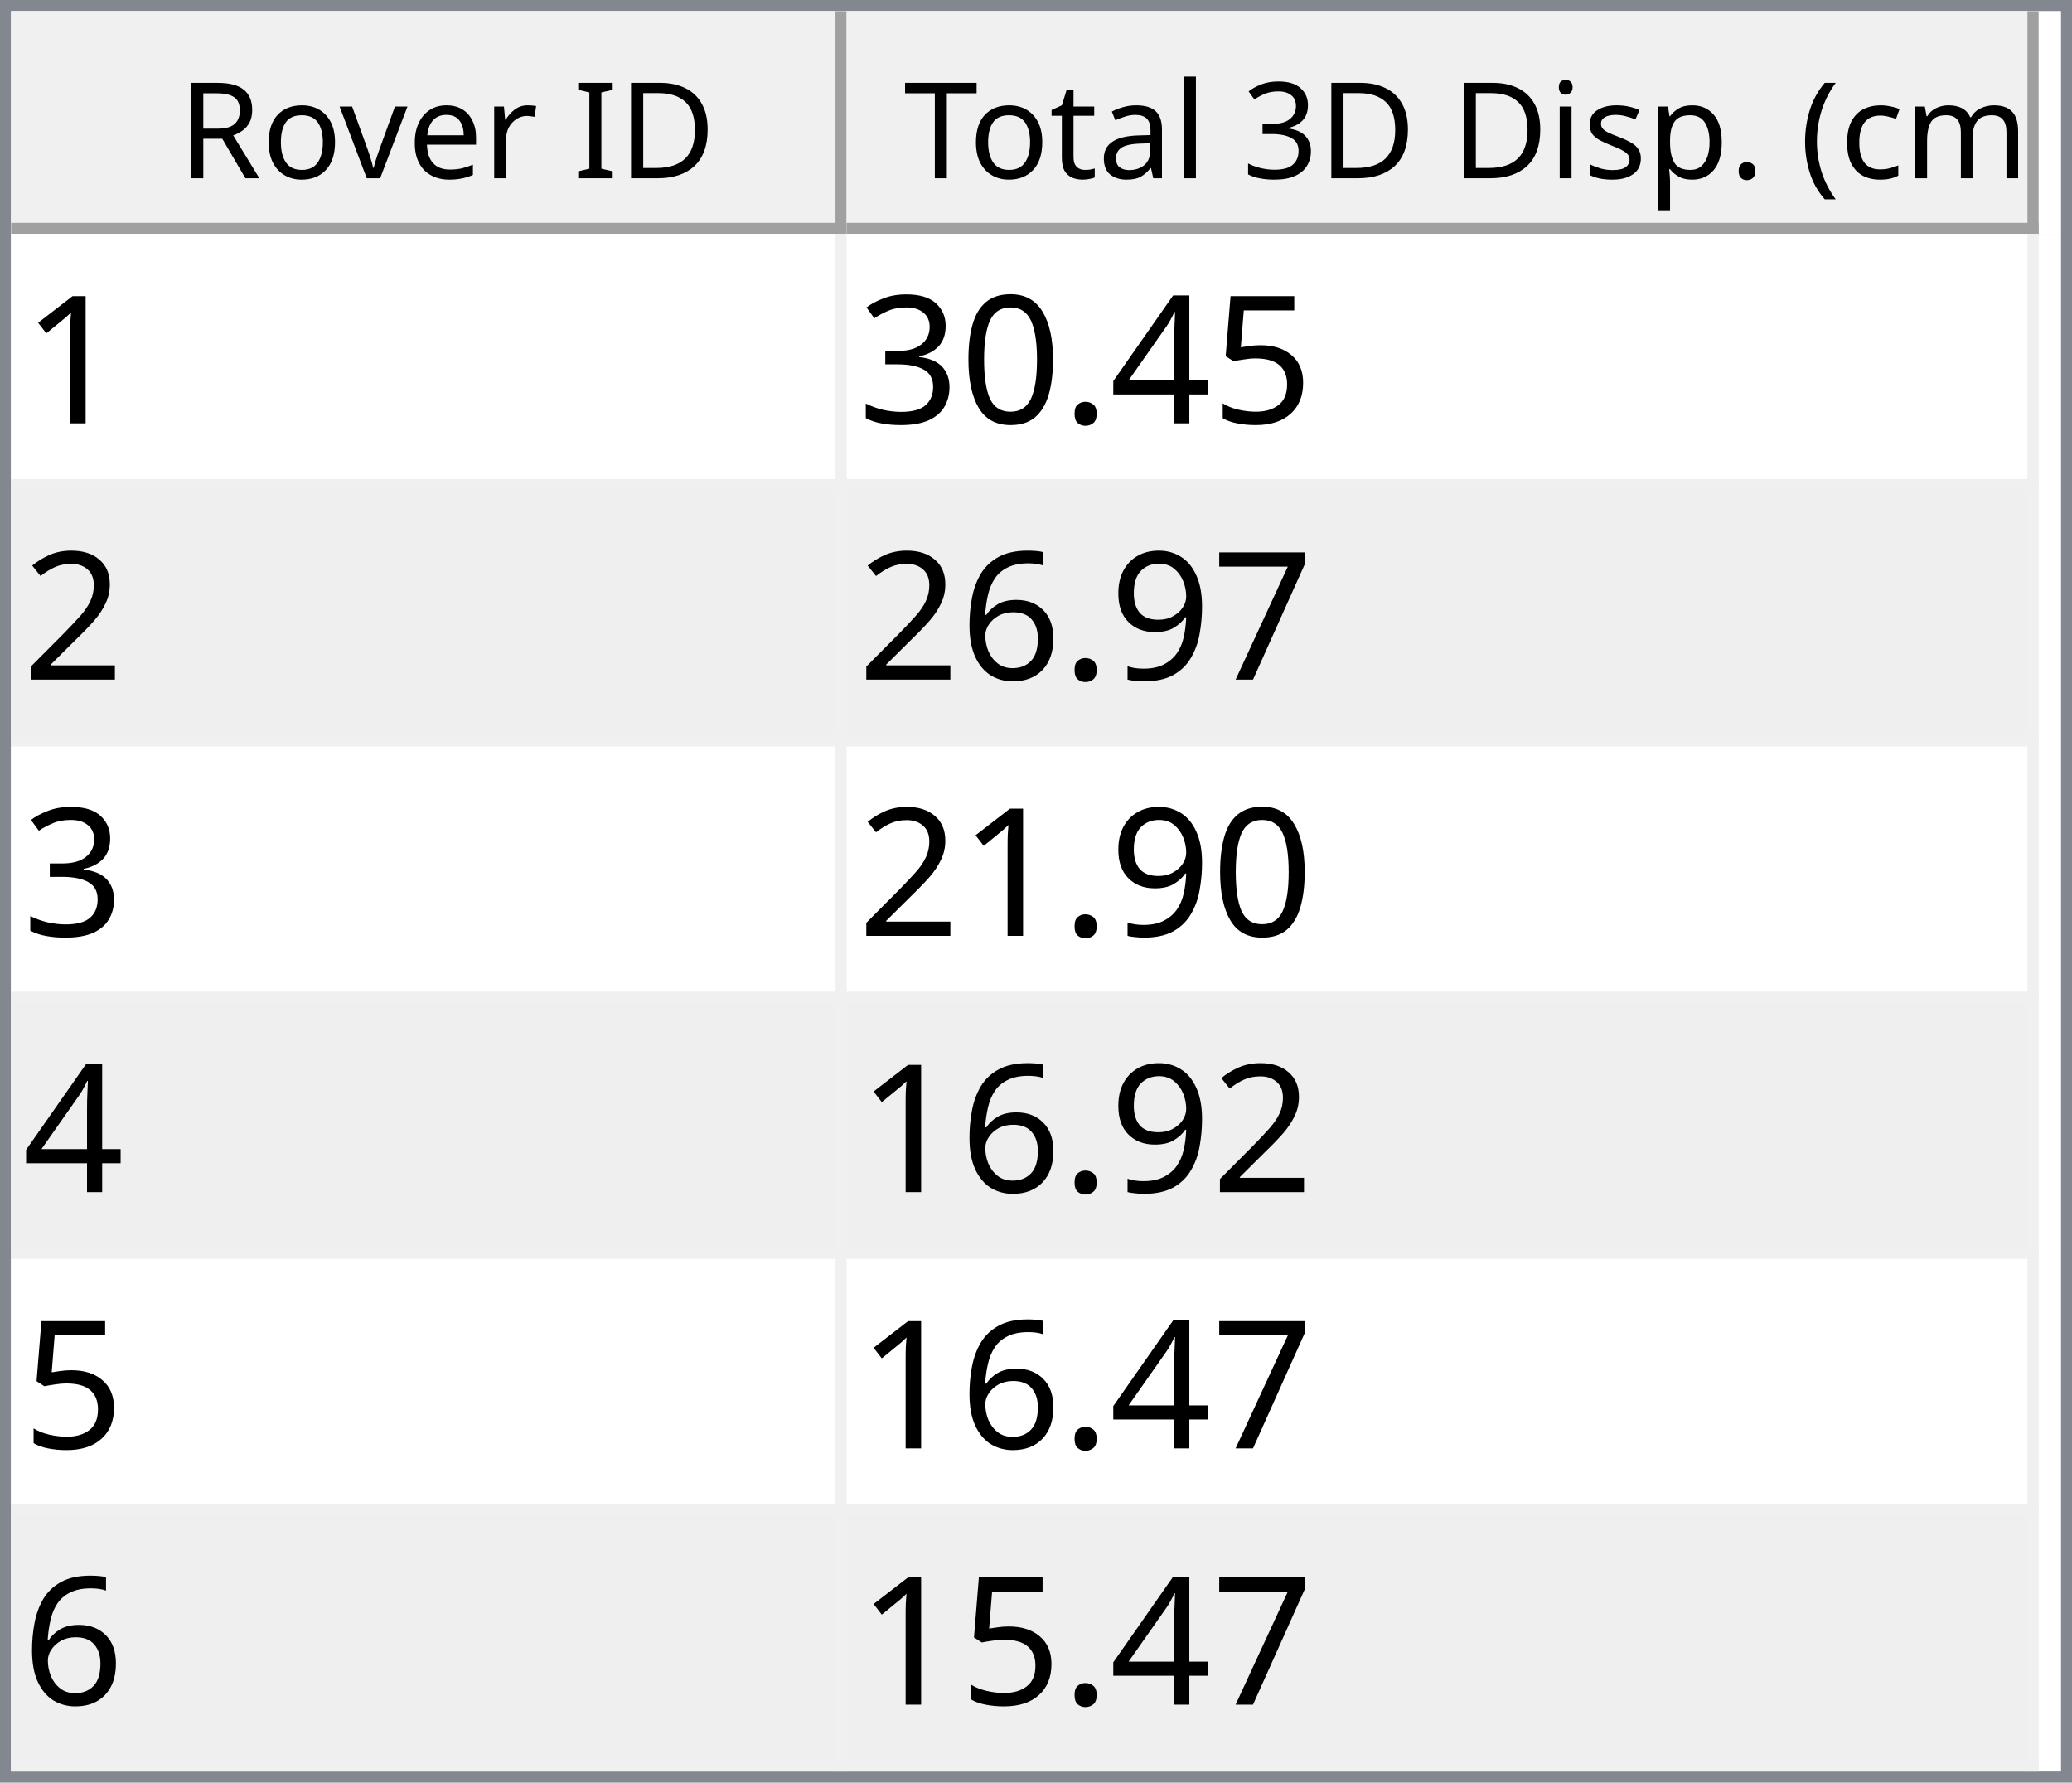
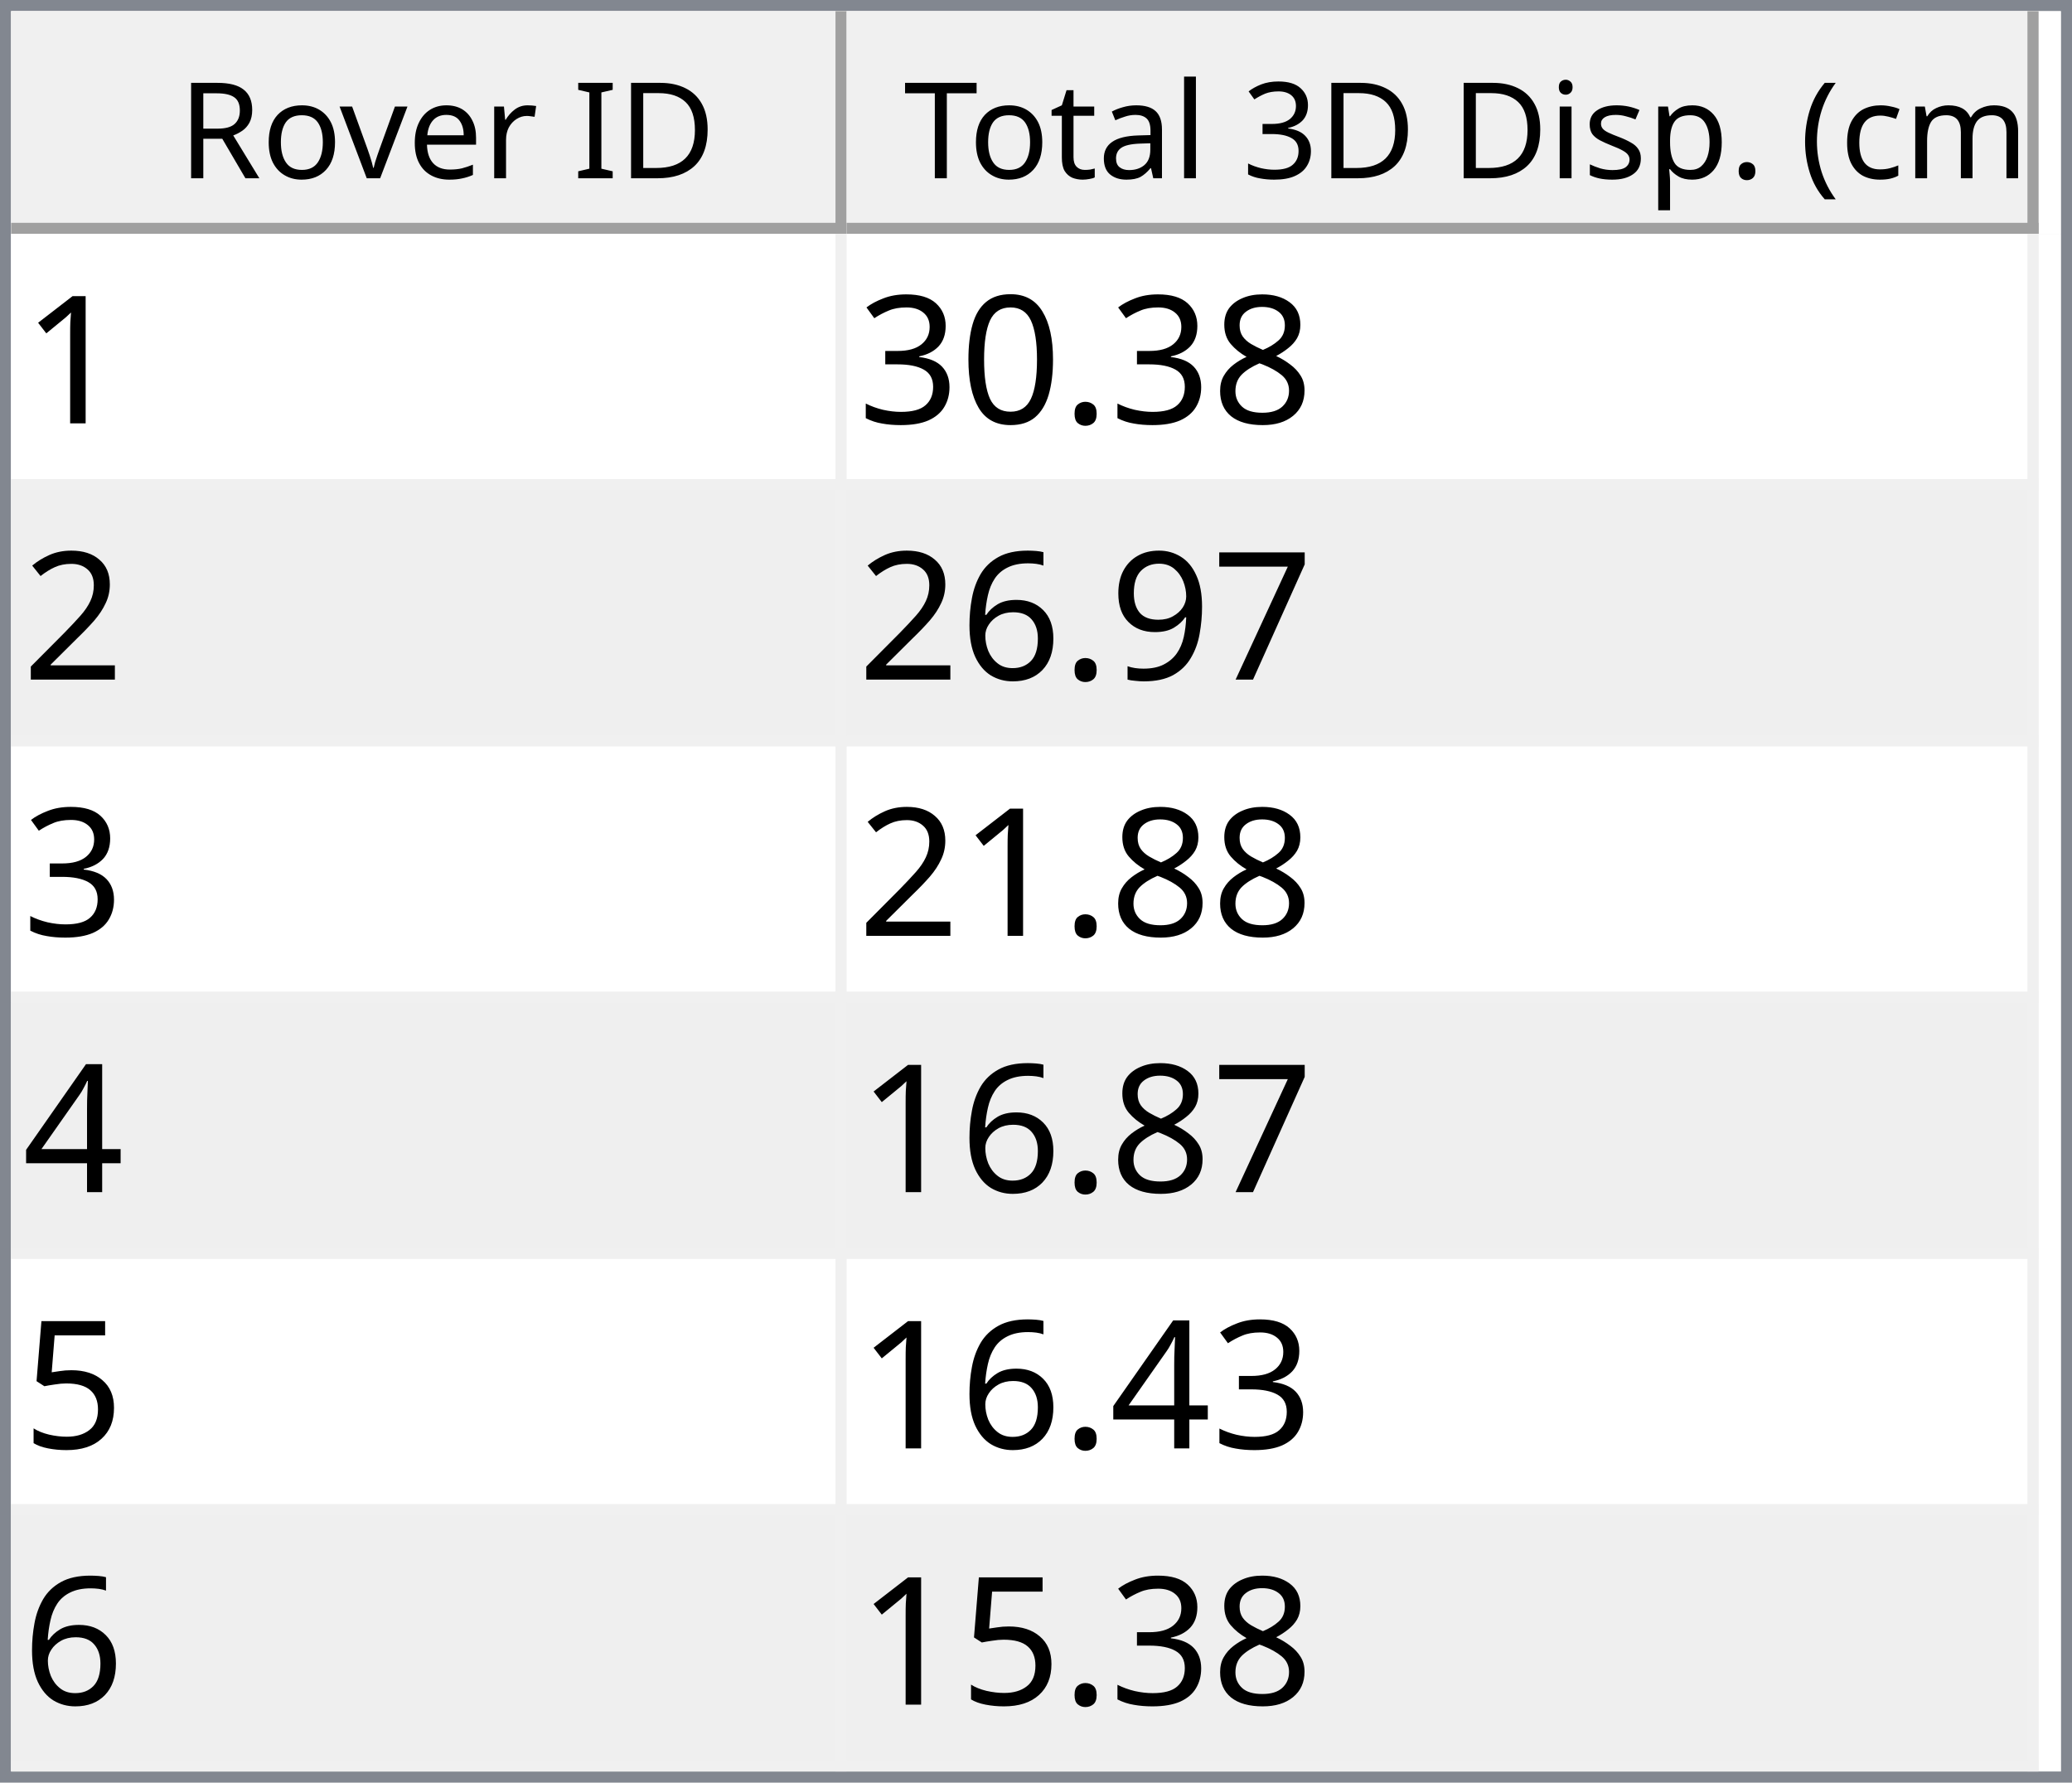
<svg xmlns="http://www.w3.org/2000/svg" style="fill-opacity:1; color-rendering:auto; color-interpolation:auto; text-rendering:auto; stroke:black; stroke-linecap:square; stroke-miterlimit:10; shape-rendering:auto; stroke-opacity:1; fill:black; stroke-dasharray:none; font-weight:normal; stroke-width:1; font-family:'Dialog'; font-style:normal; stroke-linejoin:miter; font-size:12px; stroke-dashoffset:0; image-rendering:auto;" width="186" height="160">
  <defs id="genericDefs" />
  <g>
    <defs id="defs1">
      <clipPath clipPathUnits="userSpaceOnUse" id="clipPath1">
        <path d="M0 0 L186 0 L186 160 L0 160 L0 0 Z" />
      </clipPath>
      <clipPath clipPathUnits="userSpaceOnUse" id="clipPath2">
        <path d="M0 0 L0 160 L186 160 L186 0 Z" />
      </clipPath>
      <clipPath clipPathUnits="userSpaceOnUse" id="clipPath3">
        <path d="M0 0 L0 20 L184 20 L184 0 Z" />
      </clipPath>
      <clipPath clipPathUnits="userSpaceOnUse" id="clipPath4">
        <path d="M0 0 L0 20 L75 20 L75 0 Z" />
      </clipPath>
      <clipPath clipPathUnits="userSpaceOnUse" id="clipPath5">
        <path d="M1 1 L1 19 L74 19 L74 1 Z" />
      </clipPath>
      <clipPath clipPathUnits="userSpaceOnUse" id="clipPath6">
        <path d="M0 0 L0 18 L73 18 L73 0 Z" />
      </clipPath>
      <clipPath clipPathUnits="userSpaceOnUse" id="clipPath7">
        <path d="M-0.5 -0.5 L-0.5 19.5 L74.5 19.5 L74.5 -0.5 Z" />
      </clipPath>
      <clipPath clipPathUnits="userSpaceOnUse" id="clipPath8">
        <path d="M0 0 L0 20 L107 20 L107 0 Z" />
      </clipPath>
      <clipPath clipPathUnits="userSpaceOnUse" id="clipPath9">
        <path d="M1 1 L1 19 L106 19 L106 1 Z" />
      </clipPath>
      <clipPath clipPathUnits="userSpaceOnUse" id="clipPath10">
        <path d="M0 0 L0 18 L105 18 L105 0 Z" />
      </clipPath>
      <clipPath clipPathUnits="userSpaceOnUse" id="clipPath11">
        <path d="M-0.5 -0.5 L-0.5 19.5 L106.5 19.5 L106.5 -0.5 Z" />
      </clipPath>
      <clipPath clipPathUnits="userSpaceOnUse" id="clipPath12">
        <path d="M0 0 L0 138 L184 138 L184 0 Z" />
      </clipPath>
      <clipPath clipPathUnits="userSpaceOnUse" id="clipPath13">
        <path d="M0 0 L0 138 L182 138 L182 0 Z" />
      </clipPath>
      <clipPath clipPathUnits="userSpaceOnUse" id="clipPath14">
        <path d="M-0.5 -0.5 L-0.5 137.5 L181.5 137.5 L181.5 -0.5 Z" />
      </clipPath>
      <clipPath clipPathUnits="userSpaceOnUse" id="clipPath15">
        <path d="M0 0 L0 22 L74 22 L74 0 Z" />
      </clipPath>
      <clipPath clipPathUnits="userSpaceOnUse" id="clipPath16">
        <path d="M0 0 L0 22 L106 22 L106 0 Z" />
      </clipPath>
      <font horiz-adv-x="64.551" id="font1">
        <font-face ascent="107.91" descent="25.098" units-per-em="100" style="font-style:normal; font-family:Segoe UI; font-weight:normal;" />
        <missing-glyph horiz-adv-x="64.551" d="M8.109 0 L8.109 68.266 L56.453 68.266 L56.453 0 L8.109 0 ZM15.328 7.234 L49.219 7.234 L49.219 61.031 L15.328 61.031 L15.328 7.234 Z" />
        <glyph unicode="D" horiz-adv-x="70.117" d="M9.188 0 L9.188 70.016 L28.516 70.016 Q65.531 70.016 65.531 35.891 Q65.531 19.672 55.25 9.836 Q44.969 0 27.734 0 L9.188 0 ZM17.391 62.594 L17.391 7.422 L27.828 7.422 Q41.609 7.422 49.273 14.797 Q56.938 22.172 56.938 35.688 Q56.938 62.594 28.328 62.594 L17.391 62.594 Z" />
        <glyph unicode="I" horiz-adv-x="26.611" d="M17.391 0 L9.188 0 L9.188 70.016 L17.391 70.016 L17.391 0 Z" />
        <glyph unicode=" " horiz-adv-x="27.393" d="" />
        <glyph unicode="r" horiz-adv-x="34.766" d="M34.188 41.891 Q32.078 43.5 28.125 43.5 Q23 43.5 19.555 38.672 Q16.109 33.844 16.109 25.484 L16.109 0 L8.109 0 L8.109 50 L16.109 50 L16.109 39.703 L16.312 39.703 Q18.016 44.969 21.531 47.922 Q25.047 50.875 29.391 50.875 Q32.516 50.875 34.188 50.203 L34.188 41.891 Z" />
        <glyph unicode="e" horiz-adv-x="52.295" d="M48.297 23 L12.984 23 Q13.188 14.656 17.484 10.109 Q21.781 5.562 29.297 5.562 Q37.75 5.562 44.828 11.141 L44.828 3.609 Q38.234 -1.172 27.391 -1.172 Q16.797 -1.172 10.742 5.641 Q4.688 12.453 4.688 24.812 Q4.688 36.469 11.305 43.82 Q17.922 51.172 27.734 51.172 Q37.547 51.172 42.922 44.828 Q48.297 38.484 48.297 27.203 L48.297 23 ZM40.094 29.781 Q40.047 36.719 36.75 40.578 Q33.453 44.438 27.594 44.438 Q21.922 44.438 17.969 40.383 Q14.016 36.328 13.094 29.781 L40.094 29.781 Z" />
        <glyph unicode="v" horiz-adv-x="47.9" d="M47.406 50 L27.484 0 L19.625 0 L0.688 50 L9.469 50 L22.172 13.672 Q23.578 9.672 23.922 6.688 L24.125 6.688 Q24.609 10.453 25.688 13.484 L38.969 50 L47.406 50 Z" />
        <glyph unicode="o" horiz-adv-x="58.594" d="M29 -1.172 Q17.922 -1.172 11.305 5.836 Q4.688 12.844 4.688 24.422 Q4.688 37.016 11.57 44.094 Q18.453 51.172 30.172 51.172 Q41.359 51.172 47.633 44.289 Q53.906 37.406 53.906 25.203 Q53.906 13.234 47.141 6.031 Q40.375 -1.172 29 -1.172 ZM29.594 44.438 Q21.875 44.438 17.383 39.188 Q12.891 33.938 12.891 24.703 Q12.891 15.828 17.43 10.695 Q21.969 5.562 29.594 5.562 Q37.359 5.562 41.531 10.594 Q45.703 15.625 45.703 24.906 Q45.703 34.281 41.531 39.359 Q37.359 44.438 29.594 44.438 Z" />
        <glyph unicode="R" horiz-adv-x="59.814" d="M59.375 0 L49.609 0 L37.891 19.625 Q36.281 22.359 34.766 24.289 Q33.25 26.219 31.664 27.438 Q30.078 28.656 28.25 29.219 Q26.422 29.781 24.125 29.781 L17.391 29.781 L17.391 0 L9.188 0 L9.188 70.016 L30.078 70.016 Q34.672 70.016 38.555 68.867 Q42.438 67.719 45.289 65.375 Q48.141 63.031 49.758 59.547 Q51.375 56.062 51.375 51.375 Q51.375 47.703 50.273 44.656 Q49.172 41.609 47.148 39.211 Q45.125 36.812 42.266 35.133 Q39.406 33.453 35.844 32.516 L35.844 32.328 Q37.594 31.547 38.891 30.547 Q40.188 29.547 41.359 28.18 Q42.531 26.812 43.68 25.078 Q44.828 23.344 46.234 21.047 L59.375 0 ZM17.391 62.594 L17.391 37.203 L28.516 37.203 Q31.594 37.203 34.203 38.133 Q36.812 39.062 38.719 40.797 Q40.625 42.531 41.703 45.047 Q42.781 47.562 42.781 50.688 Q42.781 56.297 39.141 59.445 Q35.5 62.594 28.609 62.594 L17.391 62.594 Z" />
        <glyph unicode=")" horiz-adv-x="30.176" d="M8.297 -15.922 L1.172 -15.922 Q16.406 2.344 16.406 26.812 Q16.406 51.469 1.078 70.016 L8.297 70.016 Q23.531 52.156 23.531 26.703 Q23.531 1.375 8.297 -15.922 Z" />
        <glyph unicode="m" horiz-adv-x="86.133" d="M79.109 0 L71.094 0 L71.094 28.719 Q71.094 37.016 68.531 40.727 Q65.969 44.438 59.906 44.438 Q54.781 44.438 51.195 39.75 Q47.609 35.062 47.609 28.516 L47.609 0 L39.594 0 L39.594 29.688 Q39.594 44.438 28.219 44.438 Q22.953 44.438 19.531 40.016 Q16.109 35.594 16.109 28.516 L16.109 0 L8.109 0 L8.109 50 L16.109 50 L16.109 42.094 L16.312 42.094 Q21.625 51.172 31.844 51.172 Q36.969 51.172 40.773 48.312 Q44.578 45.453 46 40.828 Q51.562 51.172 62.594 51.172 Q79.109 51.172 79.109 30.812 L79.109 0 Z" />
        <glyph unicode="c" horiz-adv-x="46.191" d="M42.188 2.297 Q36.422 -1.172 28.516 -1.172 Q17.828 -1.172 11.258 5.789 Q4.688 12.75 4.688 23.828 Q4.688 36.188 11.766 43.68 Q18.844 51.172 30.672 51.172 Q37.25 51.172 42.281 48.734 L42.281 40.531 Q36.719 44.438 30.375 44.438 Q22.703 44.438 17.797 38.945 Q12.891 33.453 12.891 24.516 Q12.891 15.719 17.508 10.641 Q22.125 5.562 29.891 5.562 Q36.422 5.562 42.188 9.906 L42.188 2.297 Z" />
        <glyph unicode="(" horiz-adv-x="30.176" d="M29.109 -15.922 L21.969 -15.922 Q6.844 1.375 6.844 26.703 Q6.844 52.156 21.969 70.016 L29.203 70.016 Q13.875 51.469 13.875 26.812 Q13.875 2.344 29.109 -15.922 Z" />
        <glyph unicode="." horiz-adv-x="21.68" d="M10.891 -1.078 Q8.641 -1.078 7.055 0.539 Q5.469 2.156 5.469 4.391 Q5.469 6.641 7.055 8.273 Q8.641 9.906 10.891 9.906 Q13.188 9.906 14.797 8.273 Q16.406 6.641 16.406 4.391 Q16.406 2.156 14.797 0.539 Q13.188 -1.078 10.891 -1.078 Z" />
        <glyph unicode="p" horiz-adv-x="58.789" d="M16.312 7.234 L16.109 7.234 L16.109 -23 L8.109 -23 L8.109 50 L16.109 50 L16.109 41.219 L16.312 41.219 Q22.219 51.172 33.594 51.172 Q43.266 51.172 48.688 44.461 Q54.109 37.75 54.109 26.469 Q54.109 13.922 48 6.375 Q41.891 -1.172 31.297 -1.172 Q21.578 -1.172 16.312 7.234 ZM16.109 27.391 L16.109 20.406 Q16.109 14.203 20.141 9.883 Q24.172 5.562 30.375 5.562 Q37.641 5.562 41.773 11.133 Q45.906 16.703 45.906 26.609 Q45.906 34.969 42.047 39.703 Q38.188 44.438 31.594 44.438 Q24.609 44.438 20.359 39.578 Q16.109 34.719 16.109 27.391 Z" />
        <glyph unicode="s" horiz-adv-x="42.432" d="M5.078 1.812 L5.078 10.406 Q11.625 5.562 19.484 5.562 Q30.031 5.562 30.031 12.594 Q30.031 14.594 29.125 15.992 Q28.219 17.391 26.68 18.461 Q25.141 19.531 23.07 20.383 Q21 21.234 18.609 22.172 Q15.281 23.484 12.766 24.828 Q10.25 26.172 8.57 27.859 Q6.891 29.547 6.031 31.695 Q5.172 33.844 5.172 36.719 Q5.172 40.234 6.789 42.945 Q8.406 45.656 11.086 47.484 Q13.766 49.312 17.211 50.242 Q20.656 51.172 24.312 51.172 Q30.812 51.172 35.938 48.922 L35.938 40.828 Q30.422 44.438 23.25 44.438 Q21 44.438 19.195 43.922 Q17.391 43.406 16.094 42.477 Q14.797 41.547 14.086 40.258 Q13.375 38.969 13.375 37.406 Q13.375 35.453 14.086 34.133 Q14.797 32.812 16.164 31.789 Q17.531 30.766 19.484 29.938 Q21.438 29.109 23.922 28.125 Q27.25 26.859 29.883 25.516 Q32.516 24.172 34.375 22.484 Q36.234 20.797 37.234 18.602 Q38.234 16.406 38.234 13.375 Q38.234 9.672 36.602 6.938 Q34.969 4.203 32.234 2.398 Q29.5 0.594 25.93 -0.289 Q22.359 -1.172 18.453 -1.172 Q10.75 -1.172 5.078 1.812 Z" />
        <glyph unicode="i" horiz-adv-x="24.219" d="M12.203 62.703 Q10.062 62.703 8.547 64.164 Q7.031 65.625 7.031 67.875 Q7.031 70.125 8.547 71.609 Q10.062 73.094 12.203 73.094 Q14.406 73.094 15.945 71.609 Q17.484 70.125 17.484 67.875 Q17.484 65.719 15.945 64.211 Q14.406 62.703 12.203 62.703 ZM16.109 0 L8.109 0 L8.109 50 L16.109 50 L16.109 0 Z" />
        <glyph unicode="3" horiz-adv-x="53.906" d="M46.531 19.828 Q46.531 15.094 44.75 11.211 Q42.969 7.328 39.719 4.57 Q36.469 1.812 31.93 0.297 Q27.391 -1.219 21.922 -1.219 Q11.922 -1.219 6 2.594 L6 11.188 Q13.094 5.609 22.219 5.609 Q25.875 5.609 28.828 6.539 Q31.781 7.469 33.906 9.227 Q36.031 10.984 37.18 13.477 Q38.328 15.969 38.328 19.094 Q38.328 32.812 18.797 32.812 L12.984 32.812 L12.984 39.594 L18.5 39.594 Q35.797 39.594 35.797 52.484 Q35.797 64.406 22.609 64.406 Q15.188 64.406 8.688 59.422 L8.688 67.188 Q15.375 71.188 24.609 71.188 Q29 71.188 32.57 69.969 Q36.141 68.75 38.68 66.555 Q41.219 64.359 42.609 61.281 Q44 58.203 44 54.5 Q44 40.672 30.031 36.719 L30.031 36.531 Q33.594 36.141 36.625 34.797 Q39.656 33.453 41.852 31.305 Q44.047 29.156 45.289 26.25 Q46.531 23.344 46.531 19.828 Z" />
        <glyph unicode="l" horiz-adv-x="24.219" d="M16.109 0 L8.109 0 L8.109 74.031 L16.109 74.031 L16.109 0 Z" />
        <glyph unicode="a" horiz-adv-x="50.879" d="M43.891 0 L35.891 0 L35.891 7.812 L35.688 7.812 Q30.469 -1.172 20.312 -1.172 Q12.844 -1.172 8.617 2.781 Q4.391 6.734 4.391 13.281 Q4.391 27.297 20.906 29.594 L35.891 31.688 Q35.891 44.438 25.594 44.438 Q16.547 44.438 9.281 38.281 L9.281 46.484 Q16.656 51.172 26.266 51.172 Q43.891 51.172 43.891 32.516 L43.891 0 ZM35.891 25.297 L23.828 23.641 Q18.266 22.859 15.43 20.875 Q12.594 18.891 12.594 13.875 Q12.594 10.203 15.211 7.883 Q17.828 5.562 22.172 5.562 Q28.125 5.562 32.008 9.742 Q35.891 13.922 35.891 20.312 L35.891 25.297 Z" />
        <glyph unicode="t" horiz-adv-x="33.887" d="M31.297 0.484 Q28.469 -1.078 23.828 -1.078 Q10.688 -1.078 10.688 13.578 L10.688 43.172 L2.094 43.172 L2.094 50 L10.688 50 L10.688 62.203 L18.703 64.797 L18.703 50 L31.297 50 L31.297 43.172 L18.703 43.172 L18.703 14.984 Q18.703 9.969 20.414 7.82 Q22.125 5.672 26.078 5.672 Q29.109 5.672 31.297 7.328 L31.297 0.484 Z" />
        <glyph unicode="T" horiz-adv-x="52.393" d="M50.594 62.594 L30.375 62.594 L30.375 0 L22.172 0 L22.172 62.594 L2 62.594 L2 70.016 L50.594 70.016 L50.594 62.594 Z" />
      </font>
      <font horiz-adv-x="75.0" id="font2">
        <font-face ascent="100.537" descent="21.973" units-per-em="100" style="font-style:normal; font-family:sans-serif; font-weight:normal;" />
        <missing-glyph horiz-adv-x="75.0" d="M12.5 0 L12.5 62.5 L62.5 62.5 L62.5 0 L12.5 0 ZM14.062 1.562 L60.938 1.562 L60.938 60.938 L14.062 60.938 L14.062 1.562 Z" />
        <glyph unicode="1" horiz-adv-x="55.615" d="M37.25 0 L28.469 0 L28.469 56 Q25.297 52.984 20.141 49.953 Q14.984 46.922 10.891 45.406 L10.891 53.906 Q18.266 57.375 23.781 62.305 Q29.297 67.234 31.594 71.875 L37.25 71.875 L37.25 0 Z" />
-         <glyph unicode="5" horiz-adv-x="55.615" d="M4.156 18.75 L13.375 19.531 Q14.406 12.797 18.141 9.398 Q21.875 6 27.156 6 Q33.5 6 37.891 10.789 Q42.281 15.578 42.281 23.484 Q42.281 31 38.062 35.352 Q33.844 39.703 27 39.703 Q22.75 39.703 19.336 37.773 Q15.922 35.844 13.969 32.766 L5.719 33.844 L12.641 70.609 L48.25 70.609 L48.25 62.203 L19.672 62.203 L15.828 42.969 Q22.266 47.469 29.344 47.469 Q38.719 47.469 45.164 40.969 Q51.609 34.469 51.609 24.266 Q51.609 14.547 45.953 7.469 Q39.062 -1.219 27.156 -1.219 Q17.391 -1.219 11.211 4.25 Q5.031 9.719 4.156 18.75 Z" />
-         <glyph unicode="4" horiz-adv-x="55.615" d="M32.328 0 L32.328 17.141 L1.266 17.141 L1.266 25.203 L33.938 71.578 L41.109 71.578 L41.109 25.203 L50.781 25.203 L50.781 17.141 L41.109 17.141 L41.109 0 L32.328 0 ZM32.328 25.203 L32.328 57.469 L9.906 25.203 L32.328 25.203 Z" />
+         <glyph unicode="8" horiz-adv-x="55.615" d="M17.672 38.812 Q12.203 40.828 9.57 44.539 Q6.938 48.25 6.938 53.422 Q6.938 61.234 12.555 66.555 Q18.172 71.875 27.484 71.875 Q36.859 71.875 42.578 66.43 Q48.297 60.984 48.297 53.172 Q48.297 48.188 45.68 44.508 Q43.062 40.828 37.75 38.812 Q44.344 36.672 47.781 31.883 Q51.219 27.094 51.219 20.453 Q51.219 11.281 44.727 5.031 Q38.234 -1.219 27.641 -1.219 Q17.047 -1.219 10.547 5.055 Q4.047 11.328 4.047 20.703 Q4.047 27.688 7.594 32.398 Q11.141 37.109 17.672 38.812 ZM15.922 53.719 Q15.922 48.641 19.195 45.414 Q22.469 42.188 27.688 42.188 Q32.766 42.188 36.016 45.383 Q39.266 48.578 39.266 53.219 Q39.266 58.062 35.914 61.359 Q32.562 64.656 27.594 64.656 Q22.562 64.656 19.242 61.43 Q15.922 58.203 15.922 53.719 ZM13.094 20.656 Q13.094 16.891 14.875 13.375 Q16.656 9.859 20.172 7.93 Q23.688 6 27.734 6 Q34.031 6 38.133 10.055 Q42.234 14.109 42.234 20.359 Q42.234 26.703 38.016 30.859 Q33.797 35.016 27.438 35.016 Q21.234 35.016 17.164 30.914 Q13.094 26.812 13.094 20.656 Z" />
        <glyph unicode="." horiz-adv-x="27.783" d="M9.078 0 L9.078 10.016 L19.094 10.016 L19.094 0 L9.078 0 Z" />
        <glyph unicode="0" horiz-adv-x="55.615" d="M4.156 35.297 Q4.156 48 6.766 55.742 Q9.375 63.484 14.523 67.68 Q19.672 71.875 27.484 71.875 Q33.25 71.875 37.594 69.555 Q41.938 67.234 44.773 62.867 Q47.609 58.5 49.219 52.227 Q50.828 45.953 50.828 35.297 Q50.828 22.703 48.242 14.969 Q45.656 7.234 40.508 3.008 Q35.359 -1.219 27.484 -1.219 Q17.141 -1.219 11.234 6.203 Q4.156 15.141 4.156 35.297 ZM13.188 35.297 Q13.188 17.672 17.312 11.836 Q21.438 6 27.484 6 Q33.547 6 37.672 11.859 Q41.797 17.719 41.797 35.297 Q41.797 52.984 37.672 58.789 Q33.547 64.594 27.391 64.594 Q21.344 64.594 17.719 59.469 Q13.188 52.938 13.188 35.297 Z" />
        <glyph unicode="3" horiz-adv-x="55.615" d="M4.203 18.891 L12.984 20.062 Q14.5 12.594 18.141 9.297 Q21.781 6 27 6 Q33.203 6 37.477 10.297 Q41.75 14.594 41.75 20.953 Q41.75 27 37.797 30.93 Q33.844 34.859 27.734 34.859 Q25.25 34.859 21.531 33.891 L22.516 41.609 Q23.391 41.5 23.922 41.5 Q29.547 41.5 34.039 44.43 Q38.531 47.359 38.531 53.469 Q38.531 58.297 35.258 61.477 Q31.984 64.656 26.812 64.656 Q21.688 64.656 18.266 61.43 Q14.844 58.203 13.875 51.766 L5.078 53.328 Q6.688 62.156 12.398 67.016 Q18.109 71.875 26.609 71.875 Q32.469 71.875 37.398 69.359 Q42.328 66.844 44.945 62.5 Q47.562 58.156 47.562 53.266 Q47.562 48.641 45.07 44.828 Q42.578 41.016 37.703 38.766 Q44.047 37.312 47.562 32.695 Q51.078 28.078 51.078 21.141 Q51.078 11.766 44.242 5.25 Q37.406 -1.266 26.953 -1.266 Q17.531 -1.266 11.305 4.352 Q5.078 9.969 4.203 18.891 Z" />
        <glyph unicode="2" horiz-adv-x="55.615" d="M50.344 8.453 L50.344 0 L3.031 0 Q2.938 3.172 4.047 6.109 Q5.859 10.938 9.836 15.625 Q13.812 20.312 21.344 26.469 Q33.016 36.031 37.117 41.625 Q41.219 47.219 41.219 52.203 Q41.219 57.422 37.477 61.008 Q33.734 64.594 27.734 64.594 Q21.391 64.594 17.578 60.789 Q13.766 56.984 13.719 50.25 L4.688 51.172 Q5.609 61.281 11.664 66.578 Q17.719 71.875 27.938 71.875 Q38.234 71.875 44.242 66.164 Q50.25 60.453 50.25 52 Q50.25 47.703 48.492 43.555 Q46.734 39.406 42.656 34.812 Q38.578 30.219 29.109 22.219 Q21.188 15.578 18.945 13.211 Q16.703 10.844 15.234 8.453 L50.344 8.453 Z" />
        <glyph unicode="7" horiz-adv-x="55.615" d="M4.734 62.203 L4.734 70.656 L51.078 70.656 L51.078 63.812 Q44.234 56.547 37.523 44.484 Q30.812 32.422 27.156 19.672 Q24.516 10.688 23.781 0 L14.75 0 Q14.891 8.453 18.062 20.414 Q21.234 32.375 27.172 43.484 Q33.109 54.594 39.797 62.203 L4.734 62.203 Z" />
        <glyph unicode="9" horiz-adv-x="55.615" d="M5.469 16.547 L13.922 17.328 Q14.984 11.375 18.016 8.688 Q21.047 6 25.781 6 Q29.828 6 32.883 7.859 Q35.938 9.719 37.891 12.82 Q39.844 15.922 41.164 21.195 Q42.484 26.469 42.484 31.938 Q42.484 32.516 42.438 33.688 Q39.797 29.5 35.234 26.883 Q30.672 24.266 25.344 24.266 Q16.453 24.266 10.305 30.711 Q4.156 37.156 4.156 47.703 Q4.156 58.594 10.578 65.234 Q17 71.875 26.656 71.875 Q33.641 71.875 39.43 68.117 Q45.219 64.359 48.219 57.398 Q51.219 50.438 51.219 37.25 Q51.219 23.531 48.242 15.406 Q45.266 7.281 39.383 3.031 Q33.5 -1.219 25.594 -1.219 Q17.188 -1.219 11.867 3.445 Q6.547 8.109 5.469 16.547 ZM41.453 48.141 Q41.453 55.719 37.43 60.156 Q33.406 64.594 27.734 64.594 Q21.875 64.594 17.531 59.812 Q13.188 55.031 13.188 47.406 Q13.188 40.578 17.312 36.305 Q21.438 32.031 27.484 32.031 Q33.594 32.031 37.523 36.305 Q41.453 40.578 41.453 48.141 Z" />
        <glyph unicode="6" horiz-adv-x="55.615" d="M49.75 54.047 L41.016 53.375 Q39.844 58.547 37.703 60.891 Q34.125 64.656 28.906 64.656 Q24.703 64.656 21.531 62.312 Q17.391 59.281 14.992 53.469 Q12.594 47.656 12.5 36.922 Q15.672 41.75 20.266 44.094 Q24.859 46.438 29.891 46.438 Q38.672 46.438 44.852 39.969 Q51.031 33.5 51.031 23.25 Q51.031 16.5 48.125 10.719 Q45.219 4.938 40.141 1.859 Q35.062 -1.219 28.609 -1.219 Q17.625 -1.219 10.695 6.859 Q3.766 14.938 3.766 33.5 Q3.766 54.25 11.422 63.672 Q18.109 71.875 29.438 71.875 Q37.891 71.875 43.289 67.141 Q48.688 62.406 49.75 54.047 ZM13.875 23.188 Q13.875 18.656 15.797 14.508 Q17.719 10.359 21.188 8.18 Q24.656 6 28.469 6 Q34.031 6 38.039 10.492 Q42.047 14.984 42.047 22.703 Q42.047 30.125 38.086 34.398 Q34.125 38.672 28.125 38.672 Q22.172 38.672 18.023 34.398 Q13.875 30.125 13.875 23.188 Z" />
+         <glyph unicode="4" horiz-adv-x="55.615" d="M32.328 0 L32.328 17.141 L1.266 17.141 L1.266 25.203 L33.938 71.578 L41.109 71.578 L41.109 25.203 L50.781 25.203 L50.781 17.141 L41.109 17.141 L41.109 0 L32.328 0 ZM32.328 25.203 L32.328 57.469 L9.906 25.203 L32.328 25.203 Z" />
+         <glyph unicode="5" horiz-adv-x="55.615" d="M4.156 18.75 L13.375 19.531 Q14.406 12.797 18.141 9.398 Q21.875 6 27.156 6 Q33.5 6 37.891 10.789 Q42.281 15.578 42.281 23.484 Q42.281 31 38.062 35.352 Q33.844 39.703 27 39.703 Q22.75 39.703 19.336 37.773 Q15.922 35.844 13.969 32.766 L5.719 33.844 L12.641 70.609 L48.25 70.609 L48.25 62.203 L19.672 62.203 L15.828 42.969 Q22.266 47.469 29.344 47.469 Q38.719 47.469 45.164 40.969 Q51.609 34.469 51.609 24.266 Q51.609 14.547 45.953 7.469 Q39.062 -1.219 27.156 -1.219 Q17.391 -1.219 11.211 4.25 Q5.031 9.719 4.156 18.75 Z" />
      </font>
    </defs>
    <g style="fill:white; stroke:white;">
      <rect x="0" y="0" width="186" style="clip-path:url(#clipPath1); stroke:none;" height="160" />
    </g>
    <g style="fill:white; text-rendering:optimizeSpeed; color-rendering:optimizeSpeed; image-rendering:optimizeSpeed; shape-rendering:crispEdges; stroke:white; color-interpolation:sRGB;">
      <rect x="0" width="186" height="160" y="0" style="stroke:none;" />
      <path style="stroke:none;" d="M0 160 L186 160 L186 0 L0 0 Z" />
    </g>
    <g style="fill:rgb(240,240,240); font-family:'Segoe UI'; stroke:rgb(240,240,240);">
      <rect x="0" y="0" width="186" style="clip-path:url(#clipPath2); stroke:none;" height="160" />
    </g>
    <g style="fill:rgb(130,135,144); font-family:'Segoe UI'; stroke:rgb(130,135,144);">
      <path d="M0 0 L186 0 L186 160 L0 160 L0 0 ZM1 1 L185 1 L185 159 L1 159 L1 1 Z" style="fill-rule:evenodd; clip-path:url(#clipPath2); stroke:none;" />
    </g>
    <g style="fill:white; font-family:'Segoe UI'; stroke:white;" transform="translate(1,1)">
      <rect x="0" y="0" width="184" style="clip-path:url(#clipPath3); stroke:none;" height="20" />
    </g>
    <g style="fill:rgb(240,240,240); font-family:'Segoe UI'; stroke:rgb(240,240,240);" transform="translate(1,1)">
      <rect x="0" y="0" width="75" style="clip-path:url(#clipPath4); stroke:none;" height="20" />
    </g>
    <g style="font-family:'Segoe UI';" transform="translate(2,2)">
      <text x="14" xml:space="preserve" y="14" style="clip-path:url(#clipPath6); stroke:none;">Rover ID</text>
    </g>
    <g style="fill:rgb(160,160,160); font-family:'Segoe UI'; stroke:rgb(160,160,160); stroke-linejoin:bevel;" transform="translate(1.5,1.5)">
      <line x1="74" x2="74" y1="0" style="fill:none; clip-path:url(#clipPath7);" y2="19" />
    </g>
    <g style="fill:rgb(160,160,160); font-family:'Segoe UI'; stroke:rgb(160,160,160); stroke-linejoin:bevel;" transform="matrix(1,0,0,1,1,1) translate(0.5,0.5)">
      <line x1="0" x2="74" y1="19" style="fill:none; clip-path:url(#clipPath7);" y2="19" />
    </g>
    <g style="fill:rgb(240,240,240); font-family:'Segoe UI'; stroke:rgb(240,240,240);" transform="translate(76,1)">
      <rect x="0" y="0" width="107" style="clip-path:url(#clipPath8); stroke:none;" height="20" />
    </g>
    <g style="font-family:'Segoe UI';" transform="translate(77,2)">
      <text x="1" xml:space="preserve" y="14" style="clip-path:url(#clipPath10); stroke:none;"> Total 3D Disp. (cm)</text>
    </g>
    <g style="fill:rgb(160,160,160); font-family:'Segoe UI'; stroke:rgb(160,160,160); stroke-linejoin:bevel;" transform="translate(76.5,1.5)">
      <line x1="106" x2="106" y1="0" style="fill:none; clip-path:url(#clipPath11);" y2="19" />
    </g>
    <g style="fill:rgb(160,160,160); font-family:'Segoe UI'; stroke:rgb(160,160,160); stroke-linejoin:bevel;" transform="matrix(1,0,0,1,76,1) translate(0.5,0.5)">
      <line x1="0" x2="106" y1="19" style="fill:none; clip-path:url(#clipPath11);" y2="19" />
    </g>
    <g style="fill:white; font-family:'Segoe UI'; stroke:white;" transform="translate(1,21)">
      <rect x="0" y="0" width="184" style="clip-path:url(#clipPath12); stroke:none;" height="138" />
    </g>
    <g style="fill:rgb(240,240,240); font-size:16px; font-family:sans-serif; stroke:rgb(240,240,240);" transform="translate(1,21)">
      <rect x="0" y="0" width="182" style="clip-path:url(#clipPath13); stroke:none;" height="138" />
      <line transform="translate(0.5,0.5)" x1="0" x2="181" y1="22" style="clip-path:url(#clipPath14); fill:none; stroke-linejoin:bevel;" y2="22" />
    </g>
    <g transform="matrix(1,0,0,1,1,21) translate(0.5,0.5)" style="fill:rgb(240,240,240); font-size:16px; font-family:sans-serif; stroke:rgb(240,240,240); stroke-linejoin:bevel;">
      <line x1="0" x2="181" y1="45" style="fill:none; clip-path:url(#clipPath14);" y2="45" />
    </g>
    <g transform="matrix(1,0,0,1,1,21) translate(0.5,0.5)" style="fill:rgb(240,240,240); font-size:16px; font-family:sans-serif; stroke:rgb(240,240,240); stroke-linejoin:bevel;">
      <line x1="0" x2="181" y1="68" style="fill:none; clip-path:url(#clipPath14);" y2="68" />
    </g>
    <g transform="matrix(1,0,0,1,1,21) translate(0.5,0.5)" style="fill:rgb(240,240,240); font-size:16px; font-family:sans-serif; stroke:rgb(240,240,240); stroke-linejoin:bevel;">
      <line x1="0" x2="181" y1="91" style="fill:none; clip-path:url(#clipPath14);" y2="91" />
    </g>
    <g transform="matrix(1,0,0,1,1,21) translate(0.5,0.5)" style="fill:rgb(240,240,240); font-size:16px; font-family:sans-serif; stroke:rgb(240,240,240); stroke-linejoin:bevel;">
      <line x1="0" x2="181" y1="114" style="fill:none; clip-path:url(#clipPath14);" y2="114" />
    </g>
    <g transform="matrix(1,0,0,1,1,21) translate(0.5,0.5)" style="fill:rgb(240,240,240); font-size:16px; font-family:sans-serif; stroke:rgb(240,240,240); stroke-linejoin:bevel;">
      <line x1="0" x2="181" y1="137" style="fill:none; clip-path:url(#clipPath14);" y2="137" />
    </g>
    <g transform="matrix(1,0,0,1,1,21) translate(0.5,0.5)" style="fill:rgb(240,240,240); font-size:16px; font-family:sans-serif; stroke:rgb(240,240,240); stroke-linejoin:bevel;">
      <line x1="74" x2="74" y1="0" style="fill:none; clip-path:url(#clipPath14);" y2="137" />
    </g>
    <g transform="matrix(1,0,0,1,1,21) translate(0.5,0.5)" style="fill:rgb(240,240,240); font-size:16px; font-family:sans-serif; stroke:rgb(240,240,240); stroke-linejoin:bevel;">
      <line x1="181" x2="181" y1="0" style="fill:none; clip-path:url(#clipPath14);" y2="137" />
    </g>
    <g style="fill:white; font-size:16px; font-family:sans-serif; stroke:white;" transform="matrix(1,0,0,1,1,21)">
      <rect x="0" y="0" width="74" style="clip-path:url(#clipPath15); stroke:none;" height="22" />
      <text x="1" y="17" style="fill:black; clip-path:url(#clipPath15); stroke:none;" xml:space="preserve">1</text>
    </g>
    <g style="fill:white; font-size:16px; font-family:sans-serif; stroke:white;" transform="matrix(1,0,0,1,1,21) translate(75,0)">
      <rect x="0" y="0" width="106" style="clip-path:url(#clipPath16); stroke:none;" height="22" />
-       <text x="1" y="17" style="fill:black; clip-path:url(#clipPath16); stroke:none;" xml:space="preserve">30.45</text>
+       <text x="1" y="17" style="fill:black; clip-path:url(#clipPath16); stroke:none;" xml:space="preserve">30.38</text>
    </g>
    <g style="fill:rgb(239,239,239); font-size:16px; font-family:sans-serif; stroke:rgb(239,239,239);" transform="matrix(1,0,0,1,1,21) translate(0,23)">
      <rect x="0" y="0" width="74" style="clip-path:url(#clipPath15); stroke:none;" height="22" />
      <text x="1" y="17" style="fill:black; clip-path:url(#clipPath15); stroke:none;" xml:space="preserve">2</text>
    </g>
    <g style="fill:rgb(239,239,239); font-size:16px; font-family:sans-serif; stroke:rgb(239,239,239);" transform="matrix(1,0,0,1,1,21) translate(75,23)">
      <rect x="0" y="0" width="106" style="clip-path:url(#clipPath16); stroke:none;" height="22" />
      <text x="1" y="17" style="fill:black; clip-path:url(#clipPath16); stroke:none;" xml:space="preserve">26.97</text>
    </g>
    <g style="fill:white; font-size:16px; font-family:sans-serif; stroke:white;" transform="matrix(1,0,0,1,1,21) translate(0,46)">
      <rect x="0" y="0" width="74" style="clip-path:url(#clipPath15); stroke:none;" height="22" />
      <text x="1" y="17" style="fill:black; clip-path:url(#clipPath15); stroke:none;" xml:space="preserve">3</text>
    </g>
    <g style="fill:white; font-size:16px; font-family:sans-serif; stroke:white;" transform="matrix(1,0,0,1,1,21) translate(75,46)">
      <rect x="0" y="0" width="106" style="clip-path:url(#clipPath16); stroke:none;" height="22" />
-       <text x="1" y="17" style="fill:black; clip-path:url(#clipPath16); stroke:none;" xml:space="preserve">21.90</text>
+       <text x="1" y="17" style="fill:black; clip-path:url(#clipPath16); stroke:none;" xml:space="preserve">21.88</text>
    </g>
    <g style="fill:rgb(239,239,239); font-size:16px; font-family:sans-serif; stroke:rgb(239,239,239);" transform="matrix(1,0,0,1,1,21) translate(0,69)">
      <rect x="0" y="0" width="74" style="clip-path:url(#clipPath15); stroke:none;" height="22" />
      <text x="1" y="17" style="fill:black; clip-path:url(#clipPath15); stroke:none;" xml:space="preserve">4</text>
    </g>
    <g style="fill:rgb(239,239,239); font-size:16px; font-family:sans-serif; stroke:rgb(239,239,239);" transform="matrix(1,0,0,1,1,21) translate(75,69)">
      <rect x="0" y="0" width="106" style="clip-path:url(#clipPath16); stroke:none;" height="22" />
-       <text x="1" y="17" style="fill:black; clip-path:url(#clipPath16); stroke:none;" xml:space="preserve">16.92</text>
+       <text x="1" y="17" style="fill:black; clip-path:url(#clipPath16); stroke:none;" xml:space="preserve">16.87</text>
    </g>
    <g style="fill:white; font-size:16px; font-family:sans-serif; stroke:white;" transform="matrix(1,0,0,1,1,21) translate(0,92)">
      <rect x="0" y="0" width="74" style="clip-path:url(#clipPath15); stroke:none;" height="22" />
      <text x="1" y="17" style="fill:black; clip-path:url(#clipPath15); stroke:none;" xml:space="preserve">5</text>
    </g>
    <g style="fill:white; font-size:16px; font-family:sans-serif; stroke:white;" transform="matrix(1,0,0,1,1,21) translate(75,92)">
      <rect x="0" y="0" width="106" style="clip-path:url(#clipPath16); stroke:none;" height="22" />
-       <text x="1" y="17" style="fill:black; clip-path:url(#clipPath16); stroke:none;" xml:space="preserve">16.47</text>
+       <text x="1" y="17" style="fill:black; clip-path:url(#clipPath16); stroke:none;" xml:space="preserve">16.43</text>
    </g>
    <g style="fill:rgb(239,239,239); font-size:16px; font-family:sans-serif; stroke:rgb(239,239,239);" transform="matrix(1,0,0,1,1,21) translate(0,115)">
      <rect x="0" y="0" width="74" style="clip-path:url(#clipPath15); stroke:none;" height="22" />
      <text x="1" y="17" style="fill:black; clip-path:url(#clipPath15); stroke:none;" xml:space="preserve">6</text>
    </g>
    <g style="fill:rgb(239,239,239); font-size:16px; font-family:sans-serif; stroke:rgb(239,239,239);" transform="matrix(1,0,0,1,1,21) translate(75,115)">
      <rect x="0" y="0" width="106" style="clip-path:url(#clipPath16); stroke:none;" height="22" />
-       <text x="1" y="17" style="fill:black; clip-path:url(#clipPath16); stroke:none;" xml:space="preserve">15.47</text>
+       <text x="1" y="17" style="fill:black; clip-path:url(#clipPath16); stroke:none;" xml:space="preserve">15.38</text>
    </g>
  </g>
</svg>
